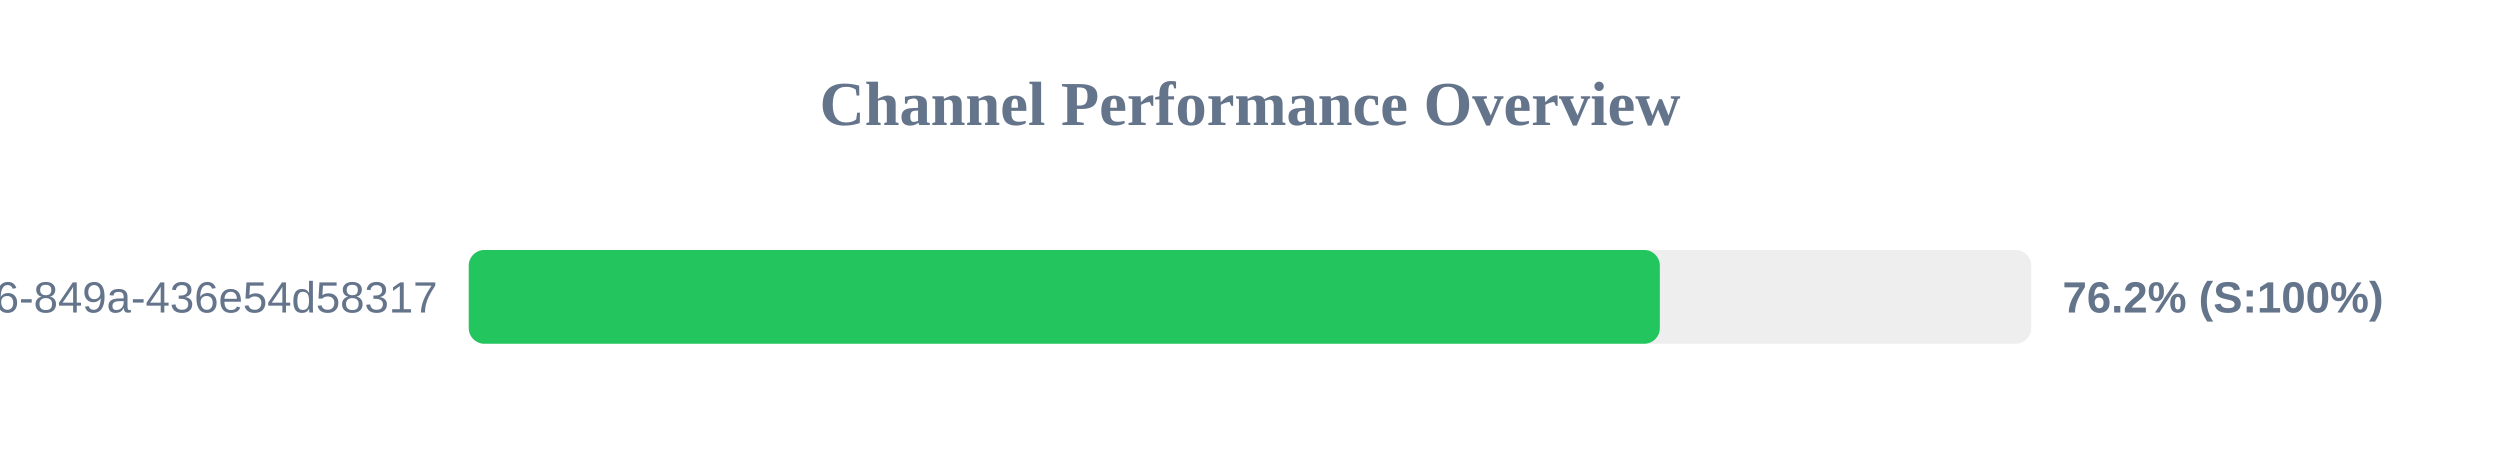
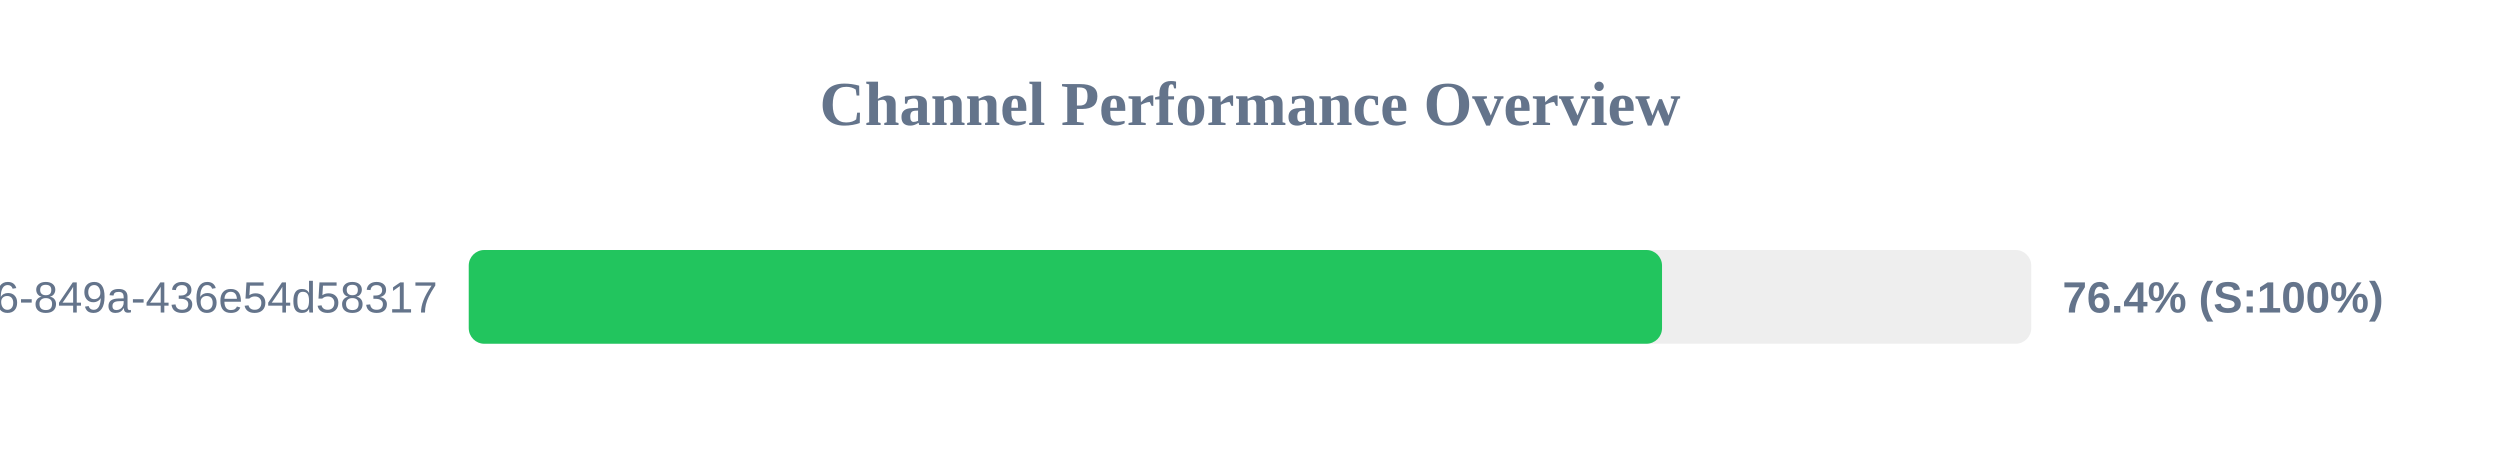
<svg xmlns="http://www.w3.org/2000/svg" width="800" height="150" version="1.1">
  <style>
        .row { font: 14px Arial; fill: #64748b; }
        .score { font: bold 14px Arial; fill: #64748b; }
    </style>
  <text x="400" y="40" text-anchor="middle" font-size="20px" font-weight="bold" fill="#64748b">Channel Performance Overview</text>
  <rect x="150" y="80" width="500" height="30" fill="#eee" rx="5" />
-   <rect x="150" y="80" width="381.15" height="30" fill="#22c55e" rx="5" />
+   <rect x="150" y="80" width="381.85" height="30" fill="#22c55e" rx="5" />
  <text x="140" y="100" text-anchor="end" class="row">?uuid=29fbd51f-03c8-4d76-849a-436e54d58317</text>
-   <text x="660" y="100" text-anchor="start" class="score">76.2% (S:100%)</text>
+   <text x="660" y="100" text-anchor="start" class="score">76.4% (S:100%)</text>
</svg>
